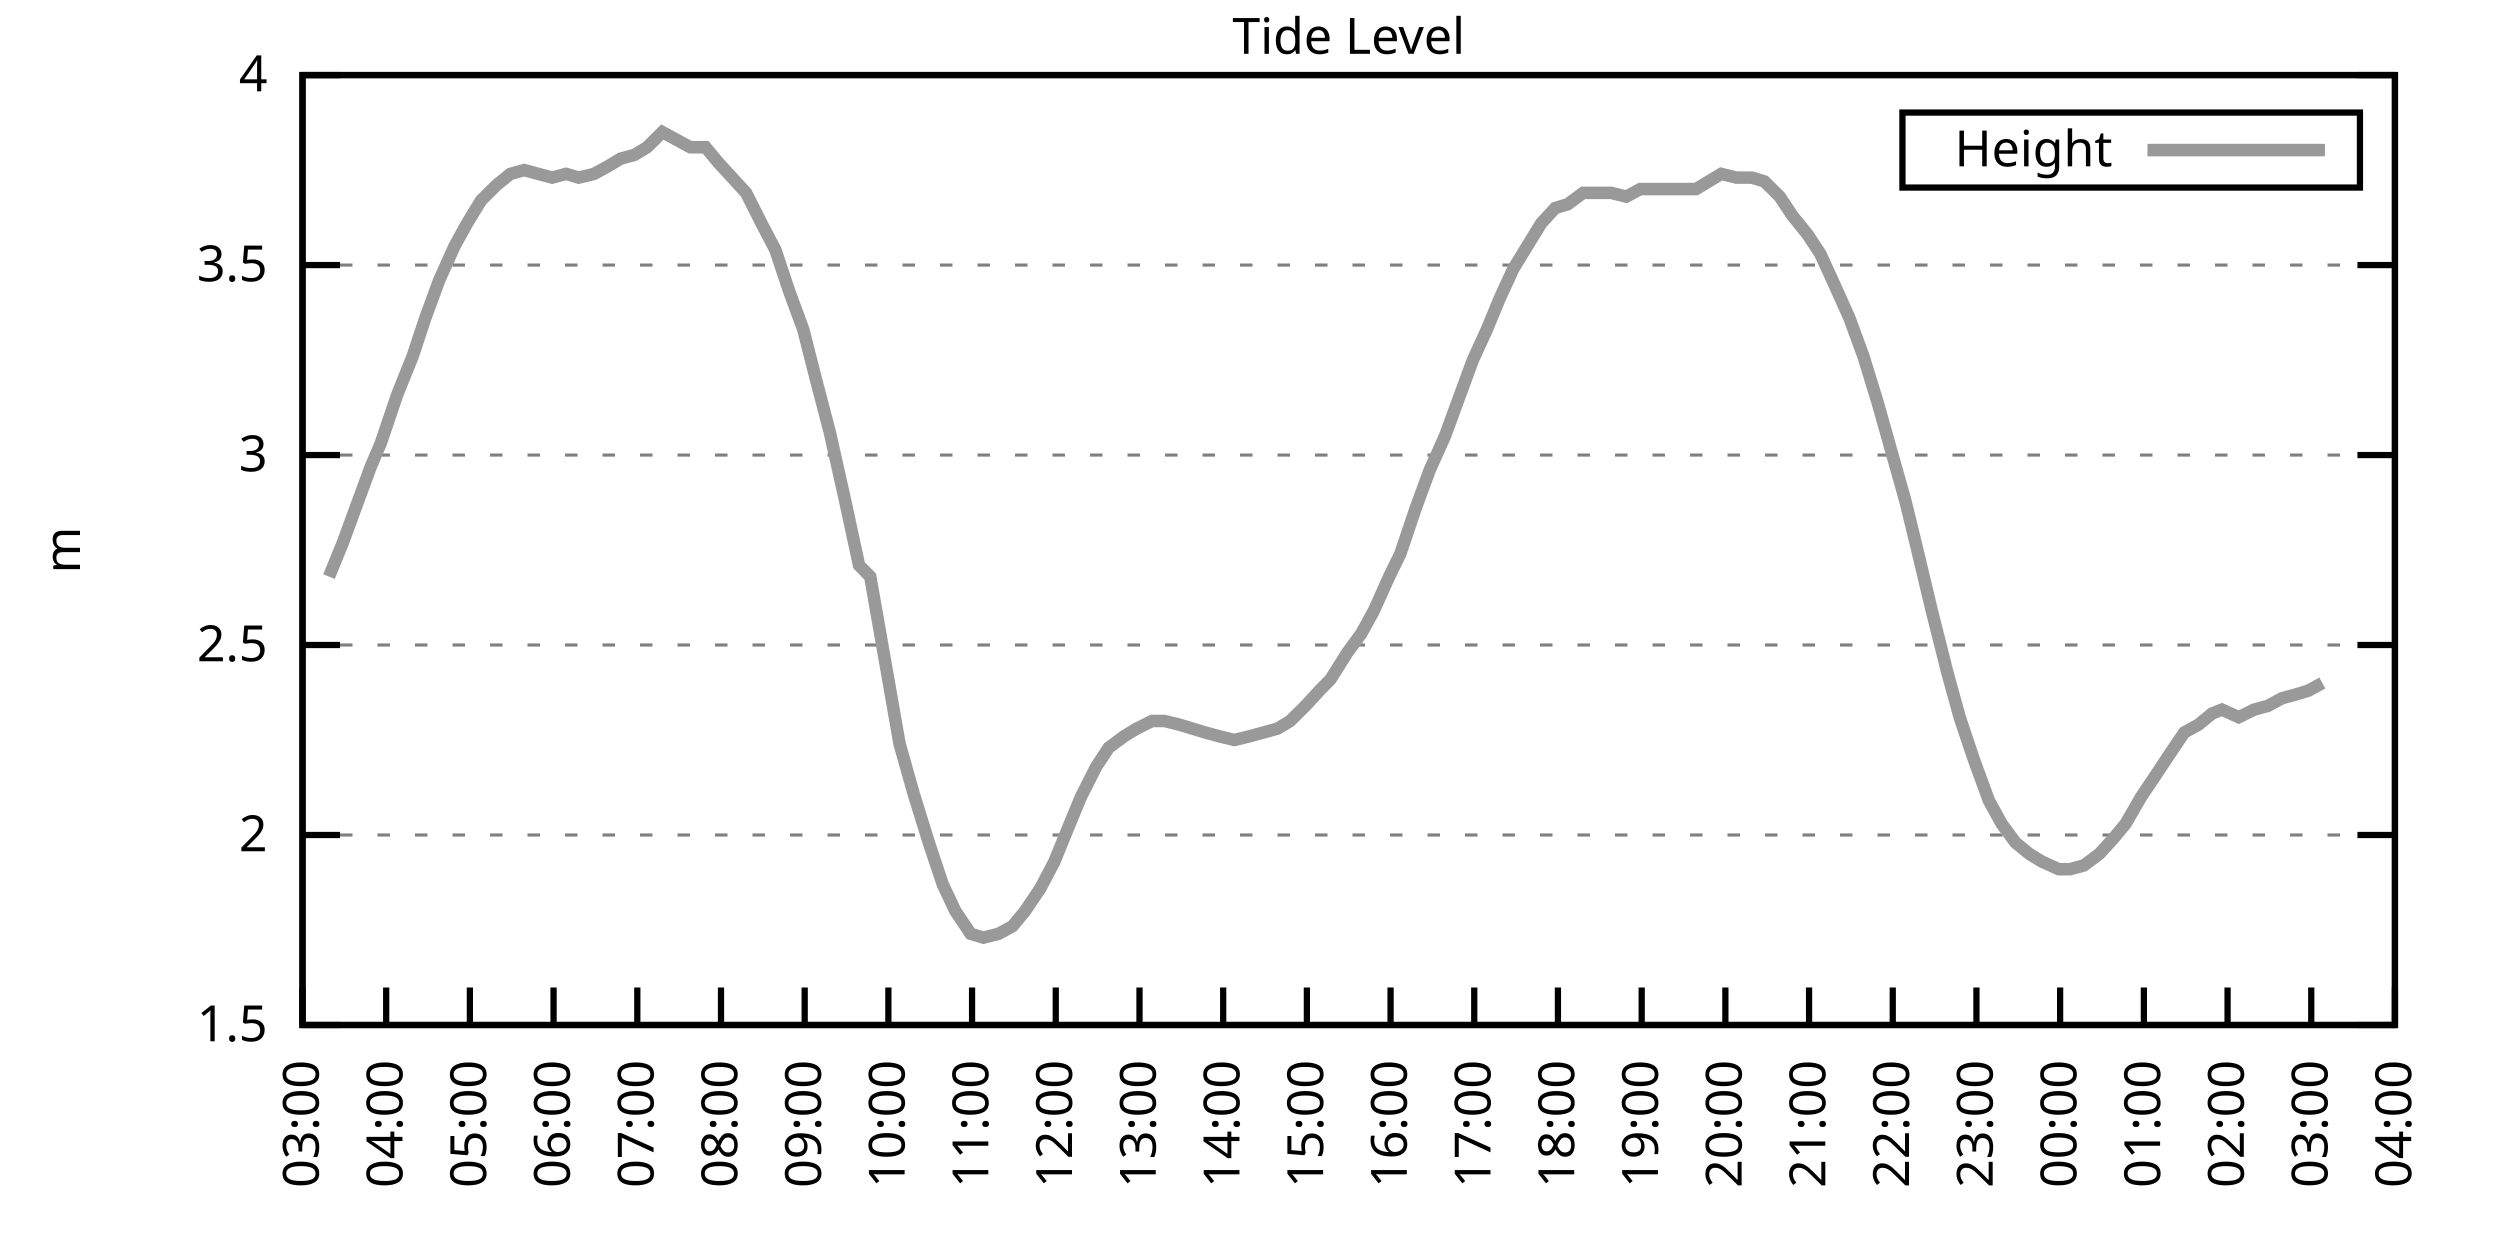
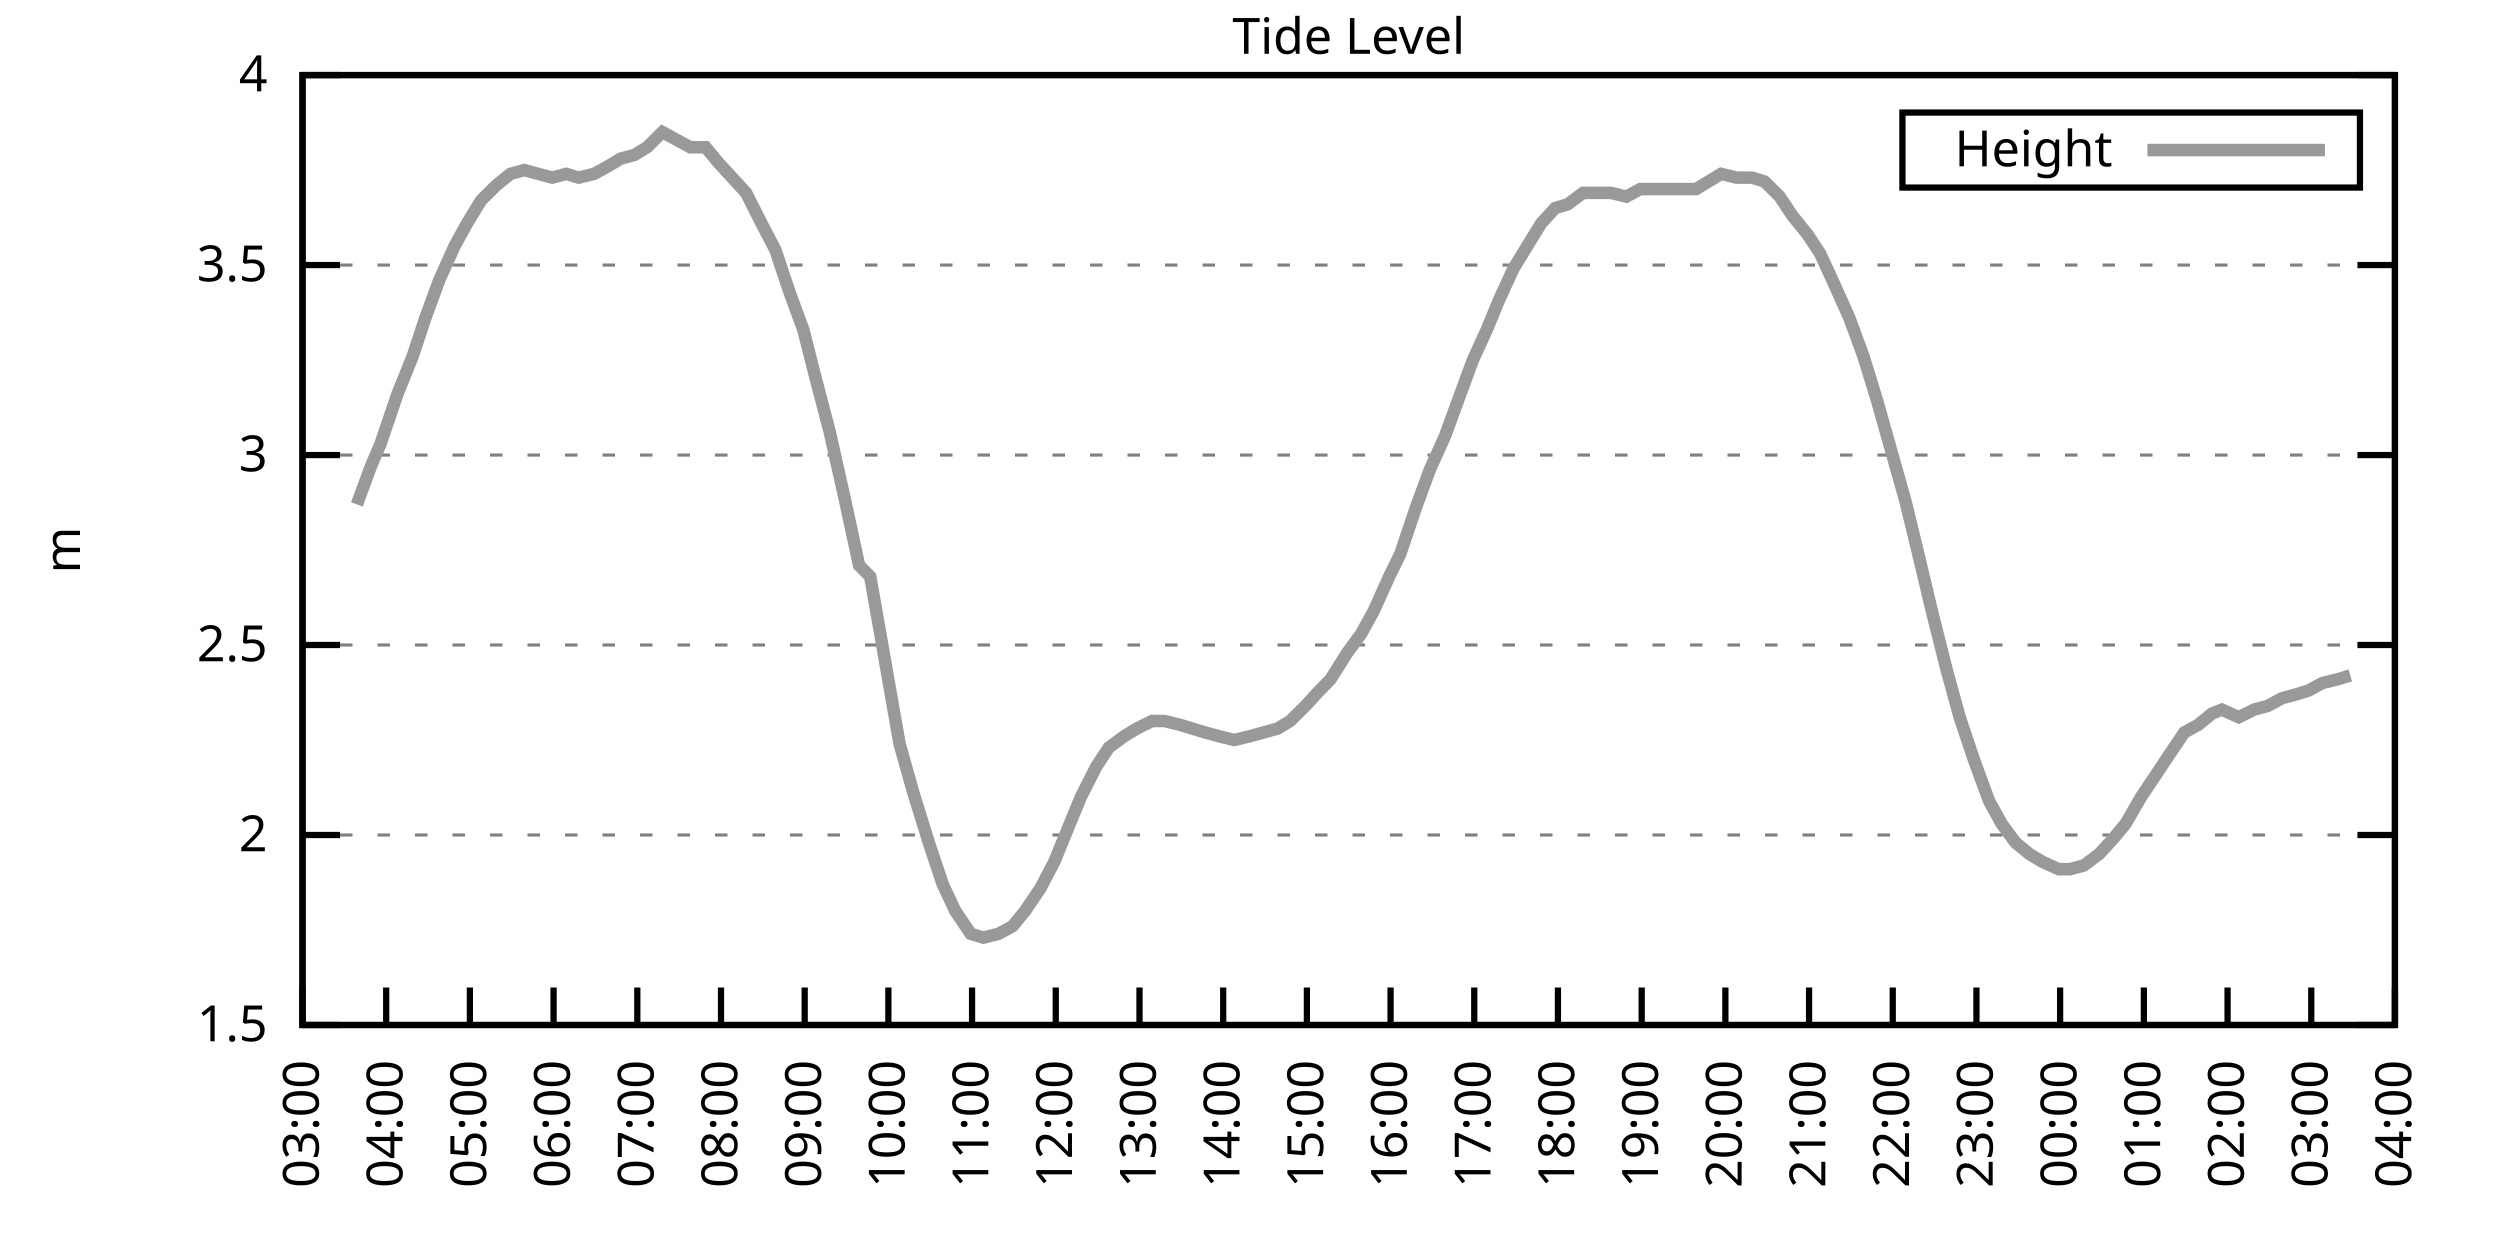
<svg xmlns="http://www.w3.org/2000/svg" xmlns:xlink="http://www.w3.org/1999/xlink" width="400" height="200" viewBox="0 0 400 200">
  <g id="gnuplot_canvas">
    <rect x="0" y="0" width="400" height="200" fill="none" />
    <defs>
      <circle id="gpDot" r="0.5" stroke-width="0.5" stroke="currentColor" />
      <path id="gpPt0" stroke-width="0.333" stroke="currentColor" d="M-1,0 h2 M0,-1 v2" />
      <path id="gpPt1" stroke-width="0.333" stroke="currentColor" d="M-1,-1 L1,1 M1,-1 L-1,1" />
      <path id="gpPt2" stroke-width="0.333" stroke="currentColor" d="M-1,0 L1,0 M0,-1 L0,1 M-1,-1 L1,1 M-1,1 L1,-1" />
      <rect id="gpPt3" stroke-width="0.333" stroke="currentColor" x="-1" y="-1" width="2" height="2" />
      <rect id="gpPt4" stroke-width="0.333" stroke="currentColor" fill="currentColor" x="-1" y="-1" width="2" height="2" />
      <circle id="gpPt5" stroke-width="0.333" stroke="currentColor" cx="0" cy="0" r="1" />
      <use xlink:href="#gpPt5" id="gpPt6" fill="currentColor" stroke="none" />
      <path id="gpPt7" stroke-width="0.333" stroke="currentColor" d="M0,-1.33 L-1.33,0.67 L1.33,0.67 z" />
      <use xlink:href="#gpPt7" id="gpPt8" fill="currentColor" stroke="none" />
      <use xlink:href="#gpPt7" id="gpPt9" stroke="currentColor" transform="rotate(180)" />
      <use xlink:href="#gpPt9" id="gpPt10" fill="currentColor" stroke="none" />
      <use xlink:href="#gpPt3" id="gpPt11" stroke="currentColor" transform="rotate(45)" />
      <use xlink:href="#gpPt11" id="gpPt12" fill="currentColor" stroke="none" />
      <path id="gpPt13" stroke-width="0.333" stroke="currentColor" d="M0,1.330 L1.265,0.411 L0.782,-1.067 L-0.782,-1.076 L-1.265,0.411 z" />
      <use xlink:href="#gpPt13" id="gpPt14" fill="currentColor" stroke="none" />
      <filter id="textbox" filterUnits="objectBoundingBox" x="0" y="0" height="1" width="1">
        <feFlood flood-color="white" flood-opacity="1" result="bgnd" />
        <feComposite in="SourceGraphic" in2="bgnd" operator="atop" />
      </filter>
      <filter id="greybox" filterUnits="objectBoundingBox" x="0" y="0" height="1" width="1">
        <feFlood flood-color="lightgrey" flood-opacity="1" result="grey" />
        <feComposite in="SourceGraphic" in2="grey" operator="atop" />
      </filter>
    </defs>
    <g fill="none" color="white" stroke="currentColor" stroke-width="1.00" stroke-linecap="butt" stroke-linejoin="miter">
</g>
    <g fill="none" color="black" stroke="currentColor" stroke-width="1.00" stroke-linecap="butt" stroke-linejoin="miter">
      <g stroke="none" shape-rendering="crispEdges">
        <polygon fill="rgb(255, 255, 255)" points="48.40,164.00 383.18,164.00 383.18,12.02 48.40,12.02 " />
      </g>
    </g>
    <g fill="none" color="black" stroke="currentColor" stroke-width="1.00" stroke-linecap="butt" stroke-linejoin="miter">
</g>
    <g fill="none" color="black" stroke="black" stroke-width="0.50" stroke-linecap="butt" stroke-linejoin="miter">
</g>
    <g fill="none" color="gray" stroke="currentColor" stroke-width="0.50" stroke-linecap="butt" stroke-linejoin="miter">
      <path stroke="gray" stroke-dasharray="2,4" class="gridline" d="M48.40,164.00 L383.19,164.00  " />
    </g>
    <g fill="none" color="gray" stroke="gray" stroke-width="1.00" stroke-linecap="butt" stroke-linejoin="miter">
</g>
    <g fill="none" color="black" stroke="currentColor" stroke-width="1.00" stroke-linecap="butt" stroke-linejoin="miter">
      <path stroke="black" d="M48.40,164.00 L54.40,164.00 M383.19,164.00 L377.19,164.00  " />
      <g transform="translate(42.80,166.60)" stroke="none" fill="black" font-family="Sans" font-size="8.00" text-anchor="end">
        <text>
          <tspan font-family="Sans"> 1.5</tspan>
        </text>
      </g>
    </g>
    <g fill="none" color="black" stroke="currentColor" stroke-width="1.00" stroke-linecap="butt" stroke-linejoin="miter">
</g>
    <g fill="none" color="black" stroke="black" stroke-width="0.50" stroke-linecap="butt" stroke-linejoin="miter">
</g>
    <g fill="none" color="gray" stroke="currentColor" stroke-width="0.50" stroke-linecap="butt" stroke-linejoin="miter">
      <path stroke="gray" stroke-dasharray="2,4" class="gridline" d="M48.40,133.60 L383.19,133.60  " />
    </g>
    <g fill="none" color="gray" stroke="gray" stroke-width="1.00" stroke-linecap="butt" stroke-linejoin="miter">
</g>
    <g fill="none" color="black" stroke="currentColor" stroke-width="1.00" stroke-linecap="butt" stroke-linejoin="miter">
      <path stroke="black" d="M48.40,133.60 L54.40,133.60 M383.19,133.60 L377.19,133.60  " />
      <g transform="translate(42.80,136.20)" stroke="none" fill="black" font-family="Sans" font-size="8.00" text-anchor="end">
        <text>
          <tspan font-family="Sans"> 2</tspan>
        </text>
      </g>
    </g>
    <g fill="none" color="black" stroke="currentColor" stroke-width="1.00" stroke-linecap="butt" stroke-linejoin="miter">
</g>
    <g fill="none" color="black" stroke="black" stroke-width="0.50" stroke-linecap="butt" stroke-linejoin="miter">
</g>
    <g fill="none" color="gray" stroke="currentColor" stroke-width="0.50" stroke-linecap="butt" stroke-linejoin="miter">
      <path stroke="gray" stroke-dasharray="2,4" class="gridline" d="M48.40,103.20 L383.19,103.20  " />
    </g>
    <g fill="none" color="gray" stroke="gray" stroke-width="1.00" stroke-linecap="butt" stroke-linejoin="miter">
</g>
    <g fill="none" color="black" stroke="currentColor" stroke-width="1.00" stroke-linecap="butt" stroke-linejoin="miter">
      <path stroke="black" d="M48.40,103.20 L54.40,103.20 M383.19,103.20 L377.19,103.20  " />
      <g transform="translate(42.80,105.80)" stroke="none" fill="black" font-family="Sans" font-size="8.00" text-anchor="end">
        <text>
          <tspan font-family="Sans"> 2.5</tspan>
        </text>
      </g>
    </g>
    <g fill="none" color="black" stroke="currentColor" stroke-width="1.00" stroke-linecap="butt" stroke-linejoin="miter">
</g>
    <g fill="none" color="black" stroke="black" stroke-width="0.50" stroke-linecap="butt" stroke-linejoin="miter">
</g>
    <g fill="none" color="gray" stroke="currentColor" stroke-width="0.50" stroke-linecap="butt" stroke-linejoin="miter">
      <path stroke="gray" stroke-dasharray="2,4" class="gridline" d="M48.40,72.81 L383.19,72.81  " />
    </g>
    <g fill="none" color="gray" stroke="gray" stroke-width="1.00" stroke-linecap="butt" stroke-linejoin="miter">
</g>
    <g fill="none" color="black" stroke="currentColor" stroke-width="1.00" stroke-linecap="butt" stroke-linejoin="miter">
      <path stroke="black" d="M48.40,72.81 L54.40,72.81 M383.19,72.81 L377.19,72.81  " />
      <g transform="translate(42.80,75.41)" stroke="none" fill="black" font-family="Sans" font-size="8.00" text-anchor="end">
        <text>
          <tspan font-family="Sans"> 3</tspan>
        </text>
      </g>
    </g>
    <g fill="none" color="black" stroke="currentColor" stroke-width="1.00" stroke-linecap="butt" stroke-linejoin="miter">
</g>
    <g fill="none" color="black" stroke="black" stroke-width="0.50" stroke-linecap="butt" stroke-linejoin="miter">
</g>
    <g fill="none" color="gray" stroke="currentColor" stroke-width="0.50" stroke-linecap="butt" stroke-linejoin="miter">
      <path stroke="gray" stroke-dasharray="2,4" class="gridline" d="M48.40,42.41 L383.19,42.41  " />
    </g>
    <g fill="none" color="gray" stroke="gray" stroke-width="1.00" stroke-linecap="butt" stroke-linejoin="miter">
</g>
    <g fill="none" color="black" stroke="currentColor" stroke-width="1.00" stroke-linecap="butt" stroke-linejoin="miter">
      <path stroke="black" d="M48.40,42.41 L54.40,42.41 M383.19,42.41 L377.19,42.41  " />
      <g transform="translate(42.80,45.01)" stroke="none" fill="black" font-family="Sans" font-size="8.00" text-anchor="end">
        <text>
          <tspan font-family="Sans"> 3.5</tspan>
        </text>
      </g>
    </g>
    <g fill="none" color="black" stroke="currentColor" stroke-width="1.00" stroke-linecap="butt" stroke-linejoin="miter">
</g>
    <g fill="none" color="black" stroke="black" stroke-width="0.50" stroke-linecap="butt" stroke-linejoin="miter">
</g>
    <g fill="none" color="gray" stroke="currentColor" stroke-width="0.50" stroke-linecap="butt" stroke-linejoin="miter">
      <path stroke="gray" stroke-dasharray="2,4" class="gridline" d="M48.40,12.01 L383.19,12.01  " />
    </g>
    <g fill="none" color="gray" stroke="gray" stroke-width="1.00" stroke-linecap="butt" stroke-linejoin="miter">
</g>
    <g fill="none" color="black" stroke="currentColor" stroke-width="1.00" stroke-linecap="butt" stroke-linejoin="miter">
      <path stroke="black" d="M48.40,12.01 L54.40,12.01 M383.19,12.01 L377.19,12.01  " />
      <g transform="translate(42.80,14.61)" stroke="none" fill="black" font-family="Sans" font-size="8.00" text-anchor="end">
        <text>
          <tspan font-family="Sans"> 4</tspan>
        </text>
      </g>
    </g>
    <g fill="none" color="black" stroke="currentColor" stroke-width="1.00" stroke-linecap="butt" stroke-linejoin="miter">
      <path stroke="black" d="M48.40,164.00 L48.40,158.00  " />
      <g transform="translate(51.00,169.60) rotate(270.00)" stroke="none" fill="black" font-family="Sans" font-size="8.00" text-anchor="end">
        <text>
          <tspan font-family="Sans">03:00</tspan>
        </text>
      </g>
    </g>
    <g fill="none" color="black" stroke="currentColor" stroke-width="1.00" stroke-linecap="butt" stroke-linejoin="miter">
      <path stroke="black" d="M61.79,164.00 L61.79,158.00  " />
      <g transform="translate(64.39,169.60) rotate(270.00)" stroke="none" fill="black" font-family="Sans" font-size="8.00" text-anchor="end">
        <text>
          <tspan font-family="Sans">04:00</tspan>
        </text>
      </g>
    </g>
    <g fill="none" color="black" stroke="currentColor" stroke-width="1.00" stroke-linecap="butt" stroke-linejoin="miter">
      <path stroke="black" d="M75.18,164.00 L75.18,158.00  " />
      <g transform="translate(77.78,169.60) rotate(270.00)" stroke="none" fill="black" font-family="Sans" font-size="8.00" text-anchor="end">
        <text>
          <tspan font-family="Sans">05:00</tspan>
        </text>
      </g>
    </g>
    <g fill="none" color="black" stroke="currentColor" stroke-width="1.00" stroke-linecap="butt" stroke-linejoin="miter">
      <path stroke="black" d="M88.57,164.00 L88.57,158.00  " />
      <g transform="translate(91.17,169.60) rotate(270.00)" stroke="none" fill="black" font-family="Sans" font-size="8.00" text-anchor="end">
        <text>
          <tspan font-family="Sans">06:00</tspan>
        </text>
      </g>
    </g>
    <g fill="none" color="black" stroke="currentColor" stroke-width="1.00" stroke-linecap="butt" stroke-linejoin="miter">
      <path stroke="black" d="M101.97,164.00 L101.97,158.00  " />
      <g transform="translate(104.57,169.60) rotate(270.00)" stroke="none" fill="black" font-family="Sans" font-size="8.00" text-anchor="end">
        <text>
          <tspan font-family="Sans">07:00</tspan>
        </text>
      </g>
    </g>
    <g fill="none" color="black" stroke="currentColor" stroke-width="1.00" stroke-linecap="butt" stroke-linejoin="miter">
      <path stroke="black" d="M115.36,164.00 L115.36,158.00  " />
      <g transform="translate(117.96,169.60) rotate(270.00)" stroke="none" fill="black" font-family="Sans" font-size="8.00" text-anchor="end">
        <text>
          <tspan font-family="Sans">08:00</tspan>
        </text>
      </g>
    </g>
    <g fill="none" color="black" stroke="currentColor" stroke-width="1.00" stroke-linecap="butt" stroke-linejoin="miter">
      <path stroke="black" d="M128.75,164.00 L128.75,158.00  " />
      <g transform="translate(131.35,169.60) rotate(270.00)" stroke="none" fill="black" font-family="Sans" font-size="8.00" text-anchor="end">
        <text>
          <tspan font-family="Sans">09:00</tspan>
        </text>
      </g>
    </g>
    <g fill="none" color="black" stroke="currentColor" stroke-width="1.00" stroke-linecap="butt" stroke-linejoin="miter">
      <path stroke="black" d="M142.14,164.00 L142.14,158.00  " />
      <g transform="translate(144.74,169.60) rotate(270.00)" stroke="none" fill="black" font-family="Sans" font-size="8.00" text-anchor="end">
        <text>
          <tspan font-family="Sans">10:00</tspan>
        </text>
      </g>
    </g>
    <g fill="none" color="black" stroke="currentColor" stroke-width="1.00" stroke-linecap="butt" stroke-linejoin="miter">
      <path stroke="black" d="M155.53,164.00 L155.53,158.00  " />
      <g transform="translate(158.13,169.60) rotate(270.00)" stroke="none" fill="black" font-family="Sans" font-size="8.00" text-anchor="end">
        <text>
          <tspan font-family="Sans">11:00</tspan>
        </text>
      </g>
    </g>
    <g fill="none" color="black" stroke="currentColor" stroke-width="1.00" stroke-linecap="butt" stroke-linejoin="miter">
      <path stroke="black" d="M168.92,164.00 L168.92,158.00  " />
      <g transform="translate(171.52,169.60) rotate(270.00)" stroke="none" fill="black" font-family="Sans" font-size="8.00" text-anchor="end">
        <text>
          <tspan font-family="Sans">12:00</tspan>
        </text>
      </g>
    </g>
    <g fill="none" color="black" stroke="currentColor" stroke-width="1.00" stroke-linecap="butt" stroke-linejoin="miter">
      <path stroke="black" d="M182.32,164.00 L182.32,158.00  " />
      <g transform="translate(184.92,169.60) rotate(270.00)" stroke="none" fill="black" font-family="Sans" font-size="8.00" text-anchor="end">
        <text>
          <tspan font-family="Sans">13:00</tspan>
        </text>
      </g>
    </g>
    <g fill="none" color="black" stroke="currentColor" stroke-width="1.00" stroke-linecap="butt" stroke-linejoin="miter">
      <path stroke="black" d="M195.71,164.00 L195.71,158.00  " />
      <g transform="translate(198.31,169.60) rotate(270.00)" stroke="none" fill="black" font-family="Sans" font-size="8.00" text-anchor="end">
        <text>
          <tspan font-family="Sans">14:00</tspan>
        </text>
      </g>
    </g>
    <g fill="none" color="black" stroke="currentColor" stroke-width="1.00" stroke-linecap="butt" stroke-linejoin="miter">
      <path stroke="black" d="M209.10,164.00 L209.10,158.00  " />
      <g transform="translate(211.70,169.60) rotate(270.00)" stroke="none" fill="black" font-family="Sans" font-size="8.00" text-anchor="end">
        <text>
          <tspan font-family="Sans">15:00</tspan>
        </text>
      </g>
    </g>
    <g fill="none" color="black" stroke="currentColor" stroke-width="1.00" stroke-linecap="butt" stroke-linejoin="miter">
      <path stroke="black" d="M222.49,164.00 L222.49,158.00  " />
      <g transform="translate(225.09,169.60) rotate(270.00)" stroke="none" fill="black" font-family="Sans" font-size="8.00" text-anchor="end">
        <text>
          <tspan font-family="Sans">16:00</tspan>
        </text>
      </g>
    </g>
    <g fill="none" color="black" stroke="currentColor" stroke-width="1.00" stroke-linecap="butt" stroke-linejoin="miter">
      <path stroke="black" d="M235.88,164.00 L235.88,158.00  " />
      <g transform="translate(238.48,169.60) rotate(270.00)" stroke="none" fill="black" font-family="Sans" font-size="8.00" text-anchor="end">
        <text>
          <tspan font-family="Sans">17:00</tspan>
        </text>
      </g>
    </g>
    <g fill="none" color="black" stroke="currentColor" stroke-width="1.00" stroke-linecap="butt" stroke-linejoin="miter">
      <path stroke="black" d="M249.27,164.00 L249.27,158.00  " />
      <g transform="translate(251.87,169.60) rotate(270.00)" stroke="none" fill="black" font-family="Sans" font-size="8.00" text-anchor="end">
        <text>
          <tspan font-family="Sans">18:00</tspan>
        </text>
      </g>
    </g>
    <g fill="none" color="black" stroke="currentColor" stroke-width="1.00" stroke-linecap="butt" stroke-linejoin="miter">
      <path stroke="black" d="M262.67,164.00 L262.67,158.00  " />
      <g transform="translate(265.27,169.60) rotate(270.00)" stroke="none" fill="black" font-family="Sans" font-size="8.00" text-anchor="end">
        <text>
          <tspan font-family="Sans">19:00</tspan>
        </text>
      </g>
    </g>
    <g fill="none" color="black" stroke="currentColor" stroke-width="1.00" stroke-linecap="butt" stroke-linejoin="miter">
      <path stroke="black" d="M276.06,164.00 L276.06,158.00  " />
      <g transform="translate(278.66,169.60) rotate(270.00)" stroke="none" fill="black" font-family="Sans" font-size="8.00" text-anchor="end">
        <text>
          <tspan font-family="Sans">20:00</tspan>
        </text>
      </g>
    </g>
    <g fill="none" color="black" stroke="currentColor" stroke-width="1.00" stroke-linecap="butt" stroke-linejoin="miter">
      <path stroke="black" d="M289.45,164.00 L289.45,158.00  " />
      <g transform="translate(292.05,169.60) rotate(270.00)" stroke="none" fill="black" font-family="Sans" font-size="8.00" text-anchor="end">
        <text>
          <tspan font-family="Sans">21:00</tspan>
        </text>
      </g>
    </g>
    <g fill="none" color="black" stroke="currentColor" stroke-width="1.00" stroke-linecap="butt" stroke-linejoin="miter">
      <path stroke="black" d="M302.84,164.00 L302.84,158.00  " />
      <g transform="translate(305.44,169.60) rotate(270.00)" stroke="none" fill="black" font-family="Sans" font-size="8.00" text-anchor="end">
        <text>
          <tspan font-family="Sans">22:00</tspan>
        </text>
      </g>
    </g>
    <g fill="none" color="black" stroke="currentColor" stroke-width="1.00" stroke-linecap="butt" stroke-linejoin="miter">
      <path stroke="black" d="M316.23,164.00 L316.23,158.00  " />
      <g transform="translate(318.83,169.60) rotate(270.00)" stroke="none" fill="black" font-family="Sans" font-size="8.00" text-anchor="end">
        <text>
          <tspan font-family="Sans">23:00</tspan>
        </text>
      </g>
    </g>
    <g fill="none" color="black" stroke="currentColor" stroke-width="1.00" stroke-linecap="butt" stroke-linejoin="miter">
      <path stroke="black" d="M329.62,164.00 L329.62,158.00  " />
      <g transform="translate(332.22,169.60) rotate(270.00)" stroke="none" fill="black" font-family="Sans" font-size="8.00" text-anchor="end">
        <text>
          <tspan font-family="Sans">00:00</tspan>
        </text>
      </g>
    </g>
    <g fill="none" color="black" stroke="currentColor" stroke-width="1.00" stroke-linecap="butt" stroke-linejoin="miter">
      <path stroke="black" d="M343.02,164.00 L343.02,158.00  " />
      <g transform="translate(345.62,169.60) rotate(270.00)" stroke="none" fill="black" font-family="Sans" font-size="8.00" text-anchor="end">
        <text>
          <tspan font-family="Sans">01:00</tspan>
        </text>
      </g>
    </g>
    <g fill="none" color="black" stroke="currentColor" stroke-width="1.00" stroke-linecap="butt" stroke-linejoin="miter">
      <path stroke="black" d="M356.41,164.00 L356.41,158.00  " />
      <g transform="translate(359.01,169.60) rotate(270.00)" stroke="none" fill="black" font-family="Sans" font-size="8.00" text-anchor="end">
        <text>
          <tspan font-family="Sans">02:00</tspan>
        </text>
      </g>
    </g>
    <g fill="none" color="black" stroke="currentColor" stroke-width="1.00" stroke-linecap="butt" stroke-linejoin="miter">
      <path stroke="black" d="M369.80,164.00 L369.80,158.00  " />
      <g transform="translate(372.40,169.60) rotate(270.00)" stroke="none" fill="black" font-family="Sans" font-size="8.00" text-anchor="end">
        <text>
          <tspan font-family="Sans">03:00</tspan>
        </text>
      </g>
    </g>
    <g fill="none" color="black" stroke="currentColor" stroke-width="1.00" stroke-linecap="butt" stroke-linejoin="miter">
      <path stroke="black" d="M383.19,164.00 L383.19,158.00  " />
      <g transform="translate(385.79,169.60) rotate(270.00)" stroke="none" fill="black" font-family="Sans" font-size="8.00" text-anchor="end">
        <text>
          <tspan font-family="Sans">04:00</tspan>
        </text>
      </g>
    </g>
    <g fill="none" color="black" stroke="currentColor" stroke-width="1.00" stroke-linecap="butt" stroke-linejoin="miter">
</g>
    <g fill="none" color="black" stroke="currentColor" stroke-width="1.00" stroke-linecap="butt" stroke-linejoin="miter">
      <path stroke="black" d="M48.40,12.01 L48.40,164.00 L383.19,164.00 L383.19,12.01 L48.40,12.01 Z  " />
    </g>
    <g fill="none" color="black" stroke="currentColor" stroke-width="1.00" stroke-linecap="butt" stroke-linejoin="miter">
</g>
    <g fill="none" color="black" stroke="currentColor" stroke-width="1.00" stroke-linecap="butt" stroke-linejoin="miter">
      <path stroke="black" d="M304.39,30.01 L304.39,18.01 L377.59,18.01 L377.59,30.01 L304.39,30.01 Z  " />
    </g>
    <g id="Tide_level_plot_1">
      <g fill="none" color="white" stroke="black" stroke-width="2.00" stroke-linecap="butt" stroke-linejoin="miter">
</g>
      <g fill="none" color="black" stroke="currentColor" stroke-width="2.00" stroke-linecap="butt" stroke-linejoin="miter">
        <g transform="translate(337.99,26.61)" stroke="none" fill="black" font-family="Sans" font-size="8.00" text-anchor="end">
          <text>
            <tspan font-family="Sans">Height</tspan>
          </text>
        </g>
      </g>
      <g fill="none" color="black" stroke="currentColor" stroke-width="2.00" stroke-linecap="butt" stroke-linejoin="miter">
-         <path stroke="rgb(153, 153, 153)" d="M343.59,24.01 L371.99,24.01 M52.64,92.26 L54.87,86.79 L57.10,80.71 L59.34,74.63 L60.90,70.98 L63.58,63.08   L66.03,57.00 L68.04,50.92 L70.27,44.84 L72.73,39.37 L74.74,35.72 L76.97,32.07 L79.42,29.64 L81.66,27.82   L83.89,27.21 L86.12,27.82 L88.35,28.42 L90.58,27.82 L92.59,28.42 L95.05,27.82 L97.28,26.60 L99.29,25.39   L101.52,24.78 L103.53,23.56 L105.98,21.13 L108.22,22.35 L110.45,23.56 L112.90,23.56 L114.91,25.99 L117.14,28.42   L119.38,30.86 L121.83,35.72 L124.06,39.98 L126.29,46.66 L128.53,52.74 L130.54,60.65 L132.77,69.16 L135.22,80.10   L137.45,90.44 L139.24,92.26 L143.93,119.01 L146.16,126.91 L148.61,134.82 L150.85,141.51 L152.85,145.76 L155.31,149.41   L157.32,150.02 L159.77,149.41 L162.01,148.19 L164.01,145.76 L166.47,142.11 L168.70,137.86 L170.93,132.39 L172.94,127.52   L175.40,122.66 L177.41,119.62 L179.86,117.80 L181.87,116.58 L184.32,115.36 L186.33,115.36 L188.79,115.97 L190.80,116.58   L192.81,117.19 L195.04,117.80 L197.49,118.40 L199.95,117.80 L202.18,117.19 L204.41,116.58 L206.42,115.36 L208.88,112.93   L211.11,110.50 L212.89,108.68 L215.57,104.42 L217.80,101.38 L219.81,97.73 L222.27,92.26 L224.05,88.61 L226.51,81.32   L228.74,75.24 L231.20,69.77 L232.98,64.90 L235.66,57.61 L237.89,52.74 L239.90,47.88 L242.13,43.02 L244.36,39.37   L246.60,35.72 L248.83,33.29 L250.84,32.68 L253.29,30.86 L255.30,30.86 L257.76,30.86 L260.21,31.46 L262.44,30.25   L264.67,30.25 L266.68,30.25 L268.92,30.25 L271.37,30.25 L273.38,29.03 L275.39,27.82 L277.84,28.42 L280.30,28.42   L282.31,29.03 L284.76,31.46 L286.77,34.50 L289.23,37.54 L291.23,40.58 L293.47,45.45 L295.92,50.92 L298.15,57.00   L300.39,64.29 L302.62,72.20 L304.85,80.10 L306.63,87.40 L309.09,97.73 L311.54,107.46 L313.55,114.76 L315.79,121.44   L318.24,128.13 L320.25,131.78 L322.48,134.82 L324.71,136.64 L326.72,137.86 L329.40,139.07 L331.19,139.07 L333.42,138.47   L335.87,136.64 L338.10,134.21 L340.11,131.78 L342.57,127.52 L345.02,123.87 L347.03,120.83 L349.49,117.19 L351.72,115.97   L353.95,114.15 L355.51,113.54 L358.19,114.76 L360.65,113.54 L362.88,112.93 L365.11,111.72 L367.34,111.11 L369.35,110.50   L371.58,109.28  " />
+         <path stroke="rgb(153, 153, 153)" d="M343.59,24.01 L371.99,24.01 M57.10,80.71 L59.34,74.63 L60.90,70.98 L63.58,63.08 L66.03,57.00 L68.04,50.92   L70.27,44.84 L72.73,39.37 L74.74,35.72 L76.97,32.07 L79.42,29.64 L81.66,27.82 L83.89,27.21 L86.12,27.82   L88.35,28.42 L90.58,27.82 L92.59,28.42 L95.05,27.82 L97.28,26.60 L99.29,25.39 L101.52,24.78 L103.53,23.56   L105.98,21.13 L108.22,22.35 L110.45,23.56 L112.90,23.56 L114.91,25.99 L117.14,28.42 L119.38,30.86 L121.83,35.72   L124.06,39.98 L126.29,46.66 L128.53,52.74 L130.54,60.65 L132.77,69.16 L135.22,80.10 L137.45,90.44 L139.24,92.26   L143.93,119.01 L146.16,126.91 L148.61,134.82 L150.85,141.51 L152.85,145.76 L155.31,149.41 L157.32,150.02 L159.77,149.41   L162.01,148.19 L164.01,145.76 L166.47,142.11 L168.70,137.86 L170.93,132.39 L172.94,127.52 L175.40,122.66 L177.41,119.62   L179.86,117.80 L181.87,116.58 L184.32,115.36 L186.33,115.36 L188.79,115.97 L190.80,116.58 L192.81,117.19 L195.04,117.80   L197.49,118.40 L199.95,117.80 L202.18,117.19 L204.41,116.58 L206.42,115.36 L208.88,112.93 L211.11,110.50 L212.89,108.68   L215.57,104.42 L217.80,101.38 L219.81,97.73 L222.27,92.26 L224.05,88.61 L226.51,81.32 L228.74,75.24 L231.20,69.77   L232.98,64.90 L235.66,57.61 L237.89,52.74 L239.90,47.88 L242.13,43.02 L244.36,39.37 L246.60,35.72 L248.83,33.29   L250.84,32.68 L253.29,30.86 L255.30,30.86 L257.76,30.86 L260.21,31.46 L262.44,30.25 L264.67,30.25 L266.68,30.25   L268.92,30.25 L271.37,30.25 L273.38,29.03 L275.39,27.82 L277.84,28.42 L280.30,28.42 L282.31,29.03 L284.76,31.46   L286.77,34.50 L289.23,37.54 L291.23,40.58 L293.47,45.45 L295.92,50.92 L298.15,57.00 L300.39,64.29 L302.62,72.20   L304.85,80.10 L306.63,87.40 L309.09,97.73 L311.54,107.46 L313.55,114.76 L315.79,121.44 L318.24,128.13 L320.25,131.78   L322.48,134.82 L324.71,136.64 L326.72,137.86 L329.40,139.07 L331.19,139.07 L333.42,138.47 L335.87,136.64 L338.10,134.21   L340.11,131.78 L342.57,127.52 L345.02,123.87 L347.03,120.83 L349.49,117.19 L351.72,115.97 L353.95,114.15 L355.51,113.54   L358.19,114.76 L360.65,113.54 L362.88,112.93 L365.11,111.72 L367.34,111.11 L369.35,110.50 L371.58,109.28 L374.04,108.68   L376.05,108.07  " />
      </g>
    </g>
    <g fill="none" color="black" stroke="currentColor" stroke-width="2.00" stroke-linecap="butt" stroke-linejoin="miter">
</g>
    <g fill="none" color="black" stroke="black" stroke-width="1.00" stroke-linecap="butt" stroke-linejoin="miter">
</g>
    <g fill="none" color="black" stroke="currentColor" stroke-width="1.00" stroke-linecap="butt" stroke-linejoin="miter">
      <path stroke="black" d="M48.40,12.01 L48.40,164.00 L383.19,164.00 L383.19,12.01 L48.40,12.01 Z  " />
      <g transform="translate(12.80,88.01) rotate(270.00)" stroke="none" fill="black" font-family="Sans" font-size="8.00" text-anchor="middle">
        <text>
          <tspan font-family="Sans">m</tspan>
        </text>
      </g>
    </g>
    <g fill="none" color="black" stroke="currentColor" stroke-width="1.00" stroke-linecap="butt" stroke-linejoin="miter">
</g>
    <g fill="none" color="black" stroke="currentColor" stroke-width="1.00" stroke-linecap="butt" stroke-linejoin="miter">
      <g transform="translate(215.79,8.61)" stroke="none" fill="black" font-family="Sans" font-size="8.00" text-anchor="middle">
        <text>
          <tspan font-family="Sans">Tide Level</tspan>
        </text>
      </g>
    </g>
    <g fill="none" color="black" stroke="currentColor" stroke-width="1.00" stroke-linecap="butt" stroke-linejoin="miter">
</g>
  </g>
</svg>
